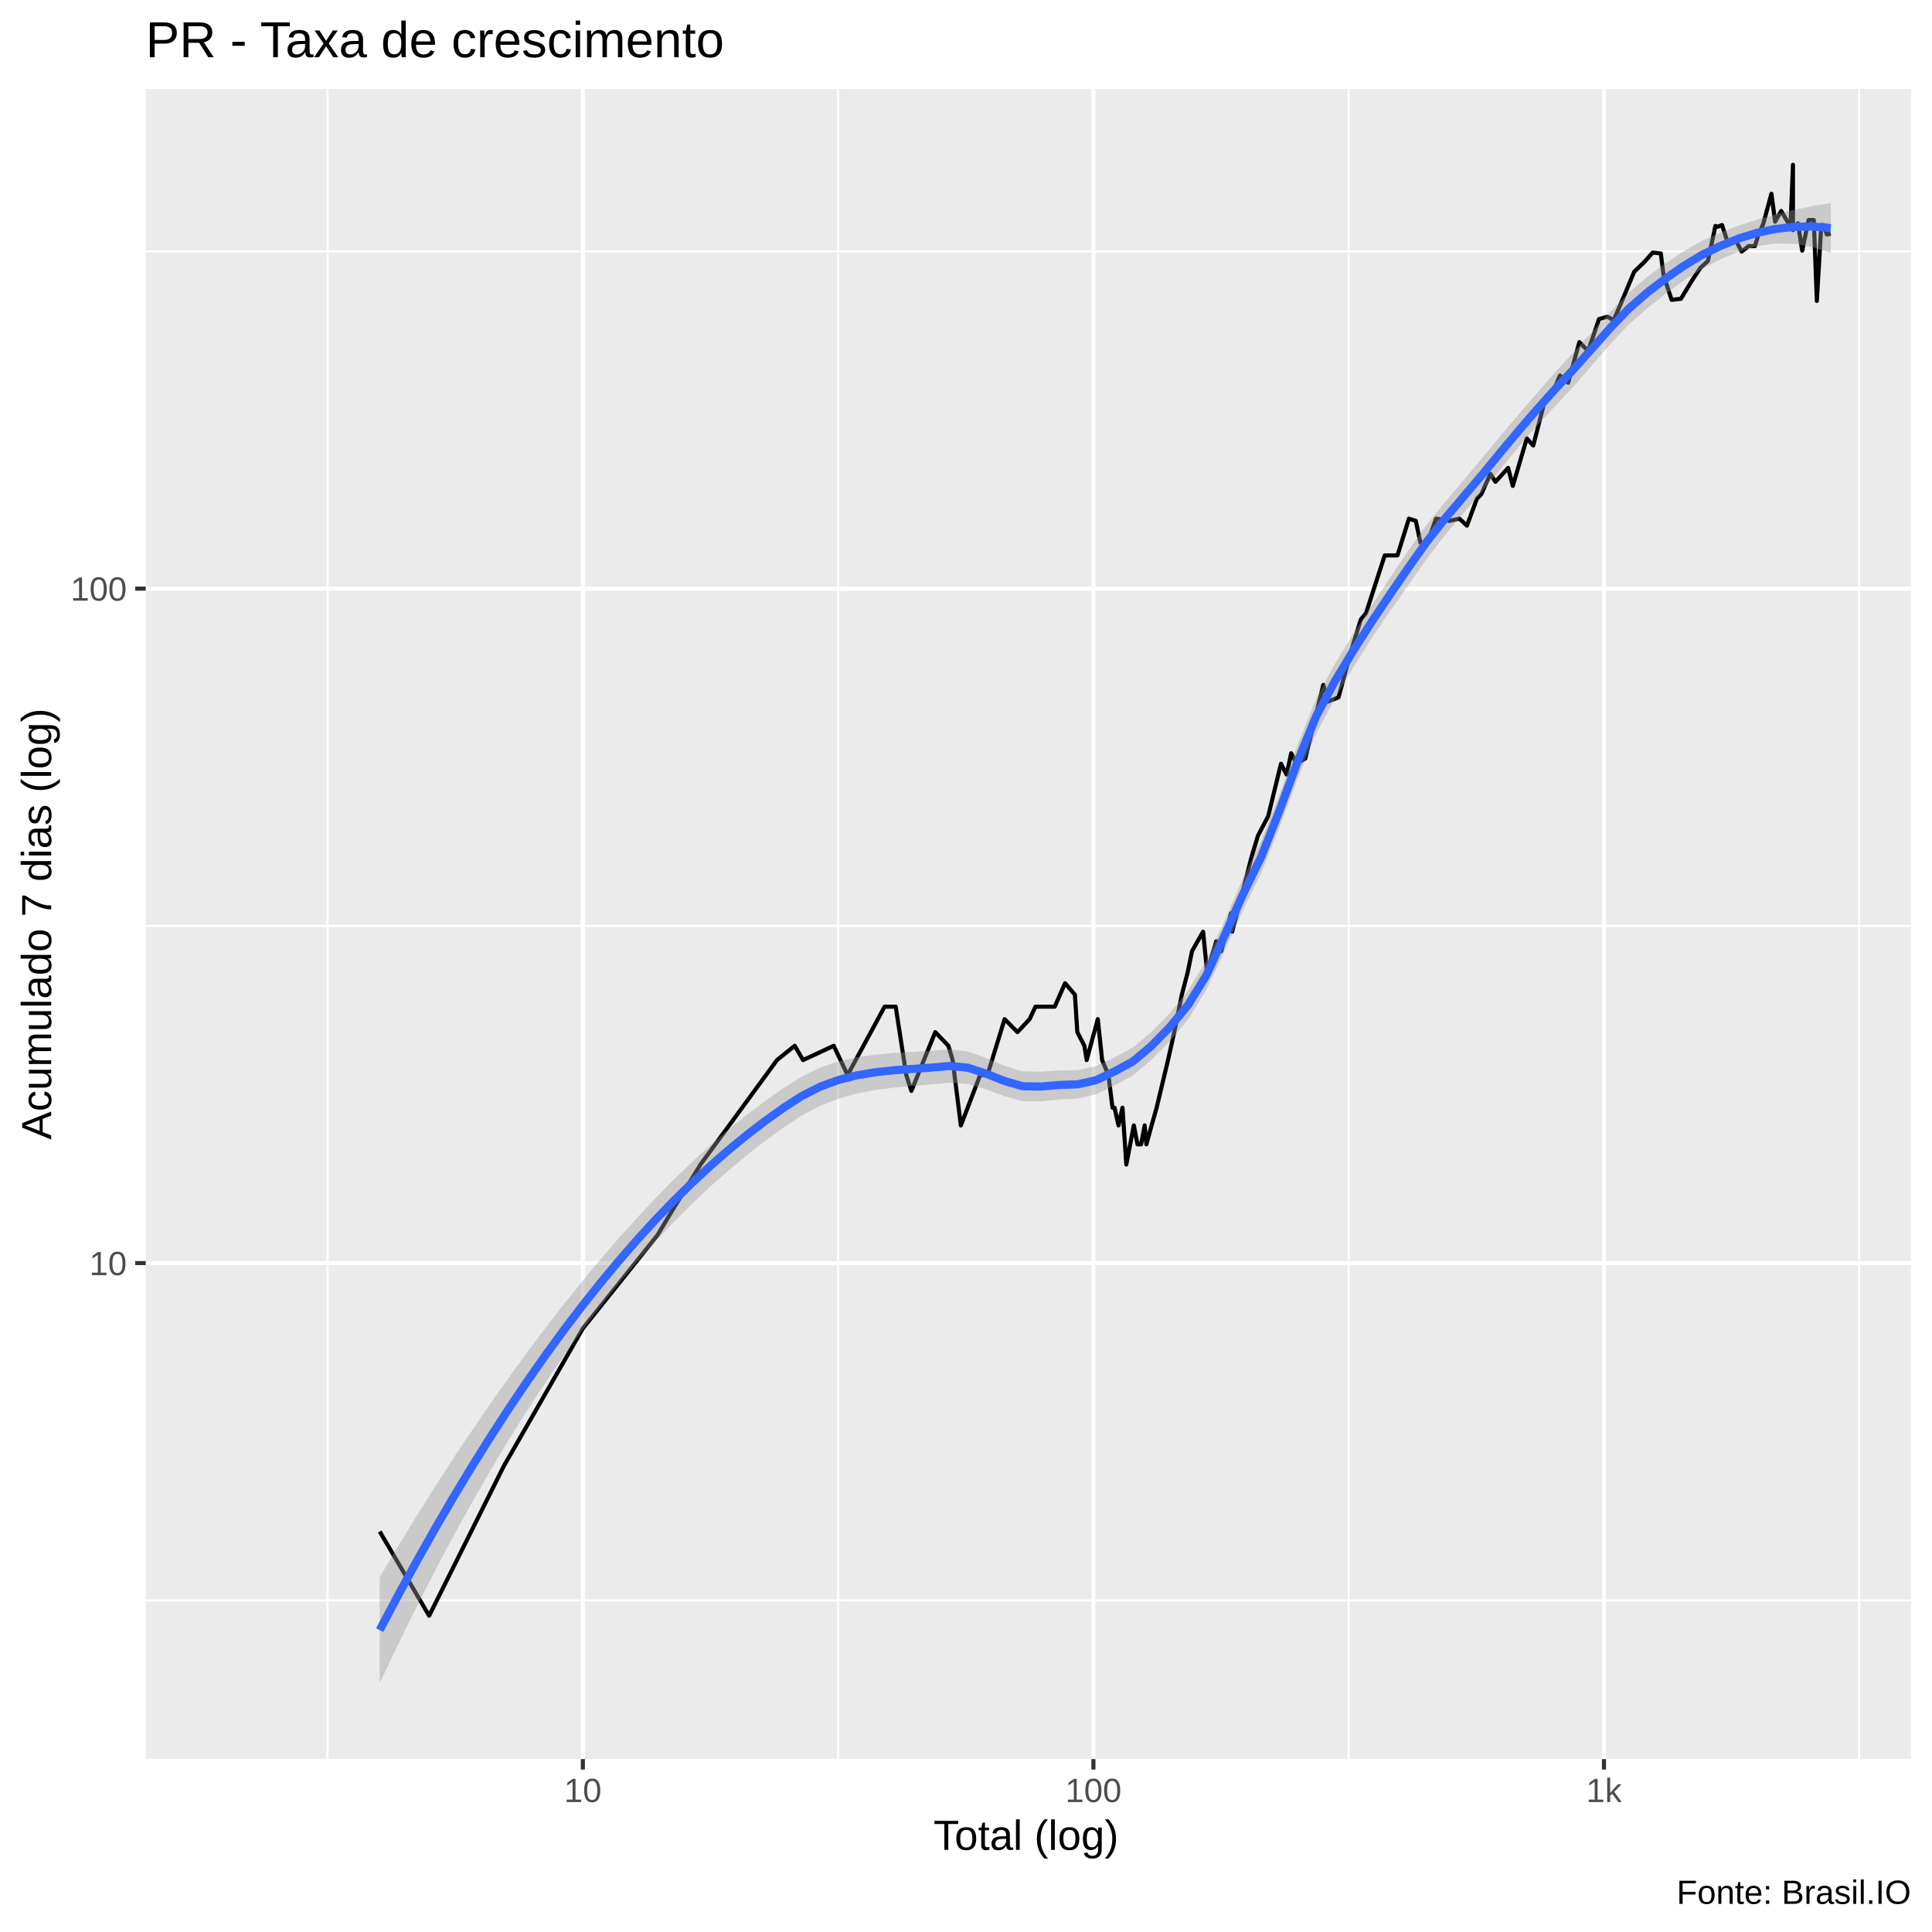
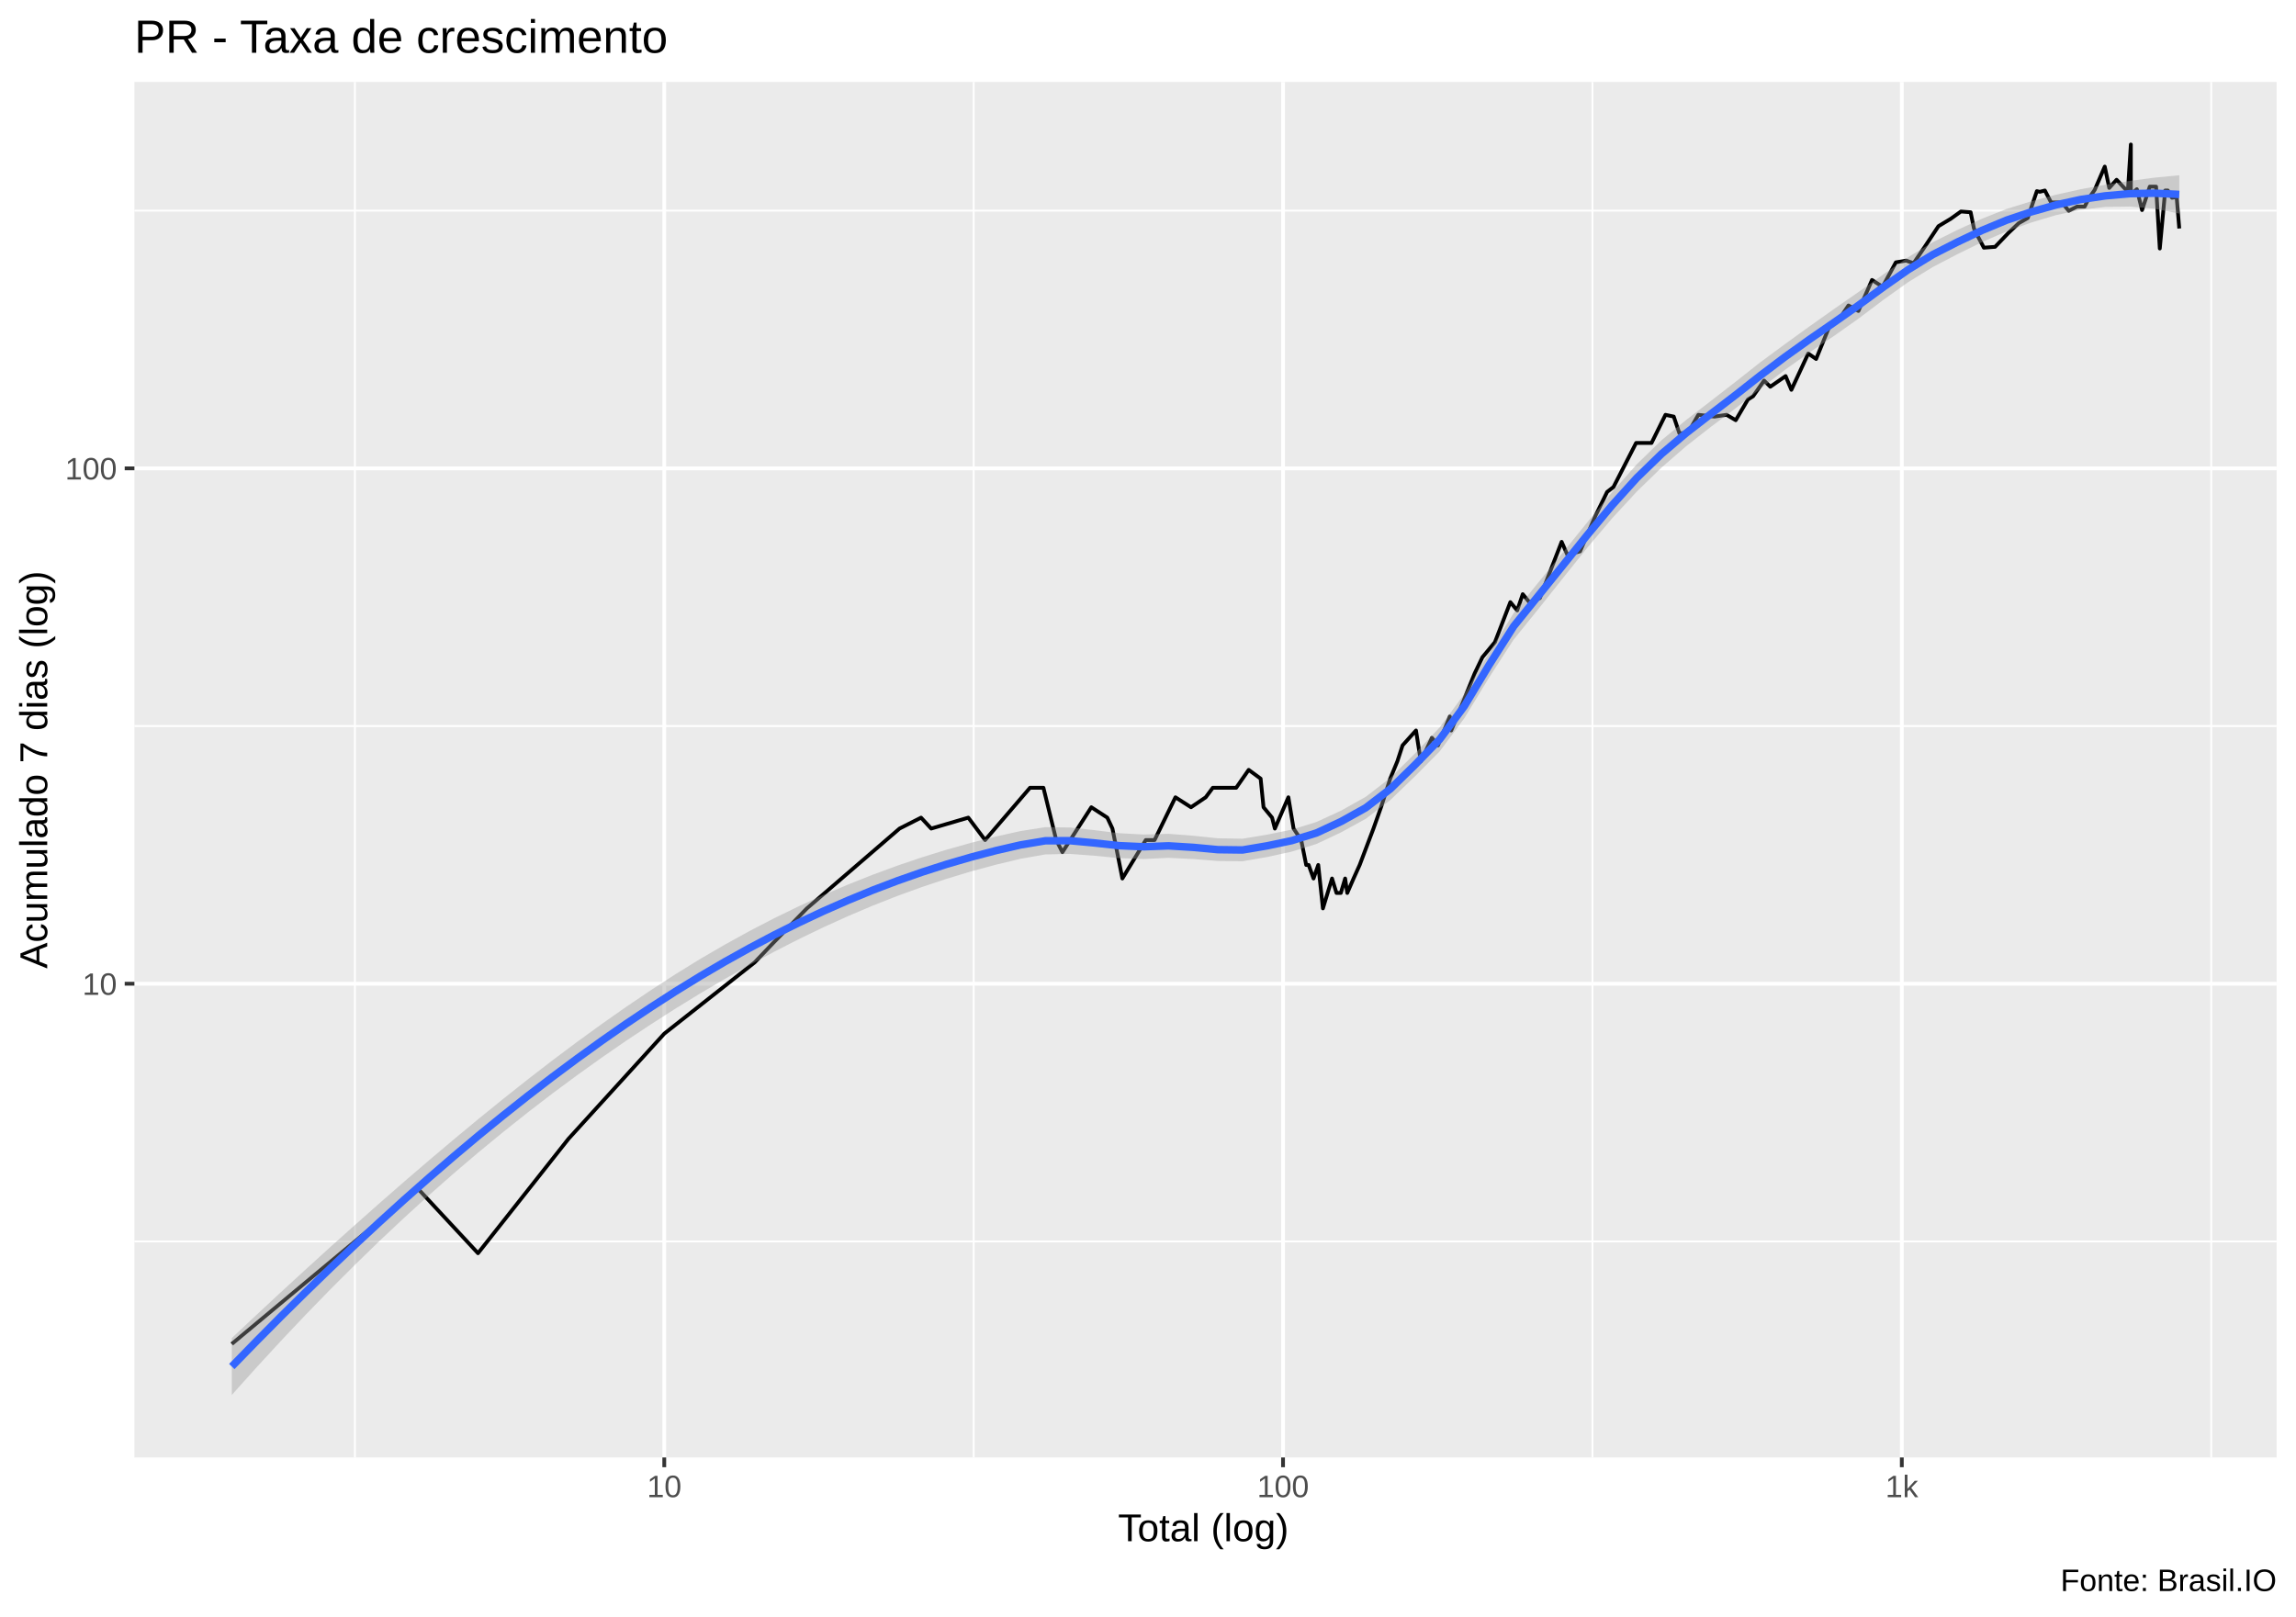
- <svg xmlns="http://www.w3.org/2000/svg" viewBox="0 0 504.00 504.00">
+ <svg xmlns="http://www.w3.org/2000/svg" viewBox="0 0 649.50 457.50">
  <defs>
    <style type="text/css">
    line, polyline, polygon, path, rect, circle {
      fill: none;
      stroke: #000000;
      stroke-linecap: round;
      stroke-linejoin: round;
      stroke-miterlimit: 10.00;
    }
  </style>
  </defs>
  <rect width="100%" height="100%" style="stroke: none; fill: #FFFFFF;" />
-   <rect x="-0" y="0.00" width="504.00" height="504.00" style="stroke-width: 1.07; stroke: #FFFFFF; fill: #FFFFFF;" />
+   <rect x="0.00" y="0" width="649.50" height="457.50" style="stroke-width: 1.07; stroke: #FFFFFF; fill: #FFFFFF;" />
  <defs>
-     <clipPath id="cpMzguMDJ8NDk4LjUyfDQ1OC44OHwyMy4xOQ==">
-       <rect x="38.02" y="23.19" width="460.50" height="435.69" />
+     <clipPath id="cpMzguMDJ8NjQ0LjAyfDQxMi4zOHwyMy4xOQ==">
+       <rect x="38.02" y="23.19" width="606.00" height="389.19" />
    </clipPath>
  </defs>
-   <rect x="38.02" y="23.19" width="460.50" height="435.69" style="stroke-width: 1.07; stroke: none; fill: #EBEBEB;" clip-path="url(#cpMzguMDJ8NDk4LjUyfDQ1OC44OHwyMy4xOQ==)" />
-   <polyline points="38.02,417.48 498.52,417.48 " style="stroke-width: 0.53; stroke: #FFFFFF; stroke-linecap: butt;" clip-path="url(#cpMzguMDJ8NDk4LjUyfDQ1OC44OHwyMy4xOQ==)" />
-   <polyline points="38.02,241.53 498.52,241.53 " style="stroke-width: 0.53; stroke: #FFFFFF; stroke-linecap: butt;" clip-path="url(#cpMzguMDJ8NDk4LjUyfDQ1OC44OHwyMy4xOQ==)" />
-   <polyline points="38.02,65.58 498.52,65.58 " style="stroke-width: 0.53; stroke: #FFFFFF; stroke-linecap: butt;" clip-path="url(#cpMzguMDJ8NDk4LjUyfDQ1OC44OHwyMy4xOQ==)" />
-   <polyline points="85.45,458.88 85.45,23.19 " style="stroke-width: 0.53; stroke: #FFFFFF; stroke-linecap: butt;" clip-path="url(#cpMzguMDJ8NDk4LjUyfDQ1OC44OHwyMy4xOQ==)" />
-   <polyline points="218.64,458.88 218.64,23.19 " style="stroke-width: 0.53; stroke: #FFFFFF; stroke-linecap: butt;" clip-path="url(#cpMzguMDJ8NDk4LjUyfDQ1OC44OHwyMy4xOQ==)" />
-   <polyline points="351.83,458.88 351.83,23.19 " style="stroke-width: 0.53; stroke: #FFFFFF; stroke-linecap: butt;" clip-path="url(#cpMzguMDJ8NDk4LjUyfDQ1OC44OHwyMy4xOQ==)" />
-   <polyline points="485.02,458.88 485.02,23.19 " style="stroke-width: 0.53; stroke: #FFFFFF; stroke-linecap: butt;" clip-path="url(#cpMzguMDJ8NDk4LjUyfDQ1OC44OHwyMy4xOQ==)" />
-   <polyline points="38.02,329.50 498.52,329.50 " style="stroke-width: 1.07; stroke: #FFFFFF; stroke-linecap: butt;" clip-path="url(#cpMzguMDJ8NDk4LjUyfDQ1OC44OHwyMy4xOQ==)" />
-   <polyline points="38.02,153.55 498.52,153.55 " style="stroke-width: 1.07; stroke: #FFFFFF; stroke-linecap: butt;" clip-path="url(#cpMzguMDJ8NDk4LjUyfDQ1OC44OHwyMy4xOQ==)" />
-   <polyline points="152.05,458.88 152.05,23.19 " style="stroke-width: 1.07; stroke: #FFFFFF; stroke-linecap: butt;" clip-path="url(#cpMzguMDJ8NDk4LjUyfDQ1OC44OHwyMy4xOQ==)" />
-   <polyline points="285.24,458.88 285.24,23.19 " style="stroke-width: 1.07; stroke: #FFFFFF; stroke-linecap: butt;" clip-path="url(#cpMzguMDJ8NDk4LjUyfDQ1OC44OHwyMy4xOQ==)" />
-   <polyline points="418.43,458.88 418.43,23.19 " style="stroke-width: 1.07; stroke: #FFFFFF; stroke-linecap: butt;" clip-path="url(#cpMzguMDJ8NDk4LjUyfDQ1OC44OHwyMy4xOQ==)" />
-   <polyline points="99.05,399.52 111.95,421.50 131.42,382.47 152.05,346.55 171.51,322.22 175.50,315.57 182.74,303.79 202.69,276.54 207.32,272.81 209.50,276.54 217.49,272.81 221.11,280.46 230.77,262.61 233.66,262.61 236.42,280.46 237.75,284.59 243.98,269.25 247.41,272.81 248.51,276.54 250.66,293.59 255.69,280.46 257.59,280.46 262.07,265.86 265.43,269.25 268.60,265.86 270.12,262.61 271.60,262.61 275.15,262.61 277.84,256.49 280.41,259.49 281.04,269.25 282.88,272.81 283.48,276.54 286.38,265.86 287.51,276.54 289.15,280.46 290.22,288.96 290.75,288.96 291.79,293.59 292.82,288.96 293.82,303.79 295.78,293.59 296.74,298.52 297.68,298.52 298.61,293.59 299.06,298.52 300.41,293.59 301.73,288.96 304.70,276.54 306.33,269.25 308.30,259.49 309.84,253.61 310.96,248.14 312.42,245.55 313.85,243.05 314.90,253.61 317.28,245.55 318.59,248.14 321.13,238.27 321.44,243.05 323.87,233.77 326.48,223.57 328.15,218.04 330.84,212.89 334.17,199.24 335.64,202.07 336.83,196.51 338.24,199.24 340.51,197.86 345.21,178.66 346.42,183.02 349.17,181.91 352.52,169.66 354.99,161.61 356.36,159.93 361.23,144.89 364.55,144.89 367.55,135.29 369.34,135.89 370.54,141.56 372.37,141.56 374.63,135.29 378.10,135.89 380.71,135.29 382.68,137.12 385.30,130.06 386.42,128.94 388.78,123.60 390.12,125.69 393.42,122.06 394.65,126.76 398.29,114.37 399.98,116.22 402.78,105.32 405.16,102.13 406.95,97.96 409.09,99.83 412.01,89.25 414.29,91.59 417.14,83.23 419.34,82.63 420.97,83.54 423.36,77.94 426.31,70.89 428.97,68.34 431.15,65.88 433.25,66.12 433.96,71.67 434.79,74.33 436.08,78.22 438.51,77.94 441.34,73.26 443.59,69.86 445.54,68.09 447.50,58.93 448.12,59.15 449.22,58.70 450.56,62.79 452.87,62.79 454.35,65.63 456.16,64.20 457.79,64.20 458.66,61.40 459.95,58.48 462.11,50.54 463.08,57.83 464.66,55.04 467.08,59.15 467.73,42.99 467.73,60.04 469.02,58.26 470.14,65.39 471.80,57.39 473.16,57.39 473.96,78.51 475.12,58.70 475.69,58.70 476.58,61.17 477.59,60.95 " style="stroke-width: 1.07; stroke-linecap: butt;" clip-path="url(#cpMzguMDJ8NDk4LjUyfDQ1OC44OHwyMy4xOQ==)" />
-   <polygon points="99.05,411.42 103.84,403.38 108.63,395.55 113.42,387.94 118.21,380.54 123.01,373.34 127.80,366.35 132.59,359.56 137.38,352.97 142.17,346.58 146.96,340.40 151.76,334.42 156.55,328.65 161.34,323.09 166.13,317.76 170.92,312.65 175.71,307.78 180.51,303.15 185.30,298.77 190.09,294.64 194.88,290.77 199.67,287.16 204.46,283.81 209.26,280.78 214.05,278.46 218.84,276.84 223.63,275.77 228.42,275.10 233.21,274.68 238.01,274.39 242.80,274.12 247.59,273.74 252.38,274.26 257.17,275.98 261.96,278.00 266.76,279.47 271.55,279.57 276.34,279.25 281.13,279.16 285.92,278.12 290.71,275.85 295.51,273.29 300.30,269.28 305.09,264.39 309.88,258.47 314.67,250.67 319.46,240.13 324.26,229.11 329.05,219.20 333.84,207.08 338.63,193.96 343.42,182.12 348.21,173.23 353.01,165.40 357.80,157.98 362.59,150.75 367.38,143.65 372.17,136.92 376.96,130.98 381.76,125.33 386.55,119.61 391.34,113.79 396.13,108.17 400.92,102.60 405.71,97.09 410.51,91.85 415.30,86.60 420.09,81.34 424.88,76.39 429.67,72.26 434.46,68.72 439.26,65.51 444.05,62.81 448.84,60.65 453.63,58.79 458.42,57.25 463.21,55.92 468.01,54.75 472.80,53.76 477.59,52.98 477.59,66.01 472.80,64.42 468.01,63.59 463.21,63.52 458.42,64.20 453.63,65.60 448.84,67.63 444.05,70.14 439.26,73.19 434.46,76.69 429.67,80.47 424.88,84.69 420.09,89.73 415.30,95.28 410.51,100.81 405.71,105.91 400.92,111.10 396.13,116.63 391.34,122.48 386.55,128.32 381.76,133.86 376.96,139.58 372.17,145.82 367.38,152.63 362.59,159.47 357.80,166.53 353.01,174.12 348.21,182.31 343.42,191.25 338.63,202.71 333.84,215.57 329.05,227.69 324.26,237.44 319.46,247.99 314.67,258.29 309.88,266.01 305.09,271.68 300.30,276.55 295.51,280.58 290.71,283.16 285.92,285.51 281.13,286.57 276.34,286.82 271.55,287.32 266.76,287.28 261.96,285.94 257.17,284.16 252.38,282.75 247.59,282.45 242.80,282.93 238.01,283.31 233.21,283.73 228.42,284.32 223.63,285.23 218.84,286.56 214.05,288.43 209.26,290.94 204.46,294.11 199.67,297.58 194.88,301.31 190.09,305.29 185.30,309.54 180.51,314.05 175.71,318.84 170.92,323.92 166.13,329.29 161.34,334.96 156.55,340.95 151.76,347.25 146.96,353.89 142.17,360.86 137.38,368.17 132.59,375.83 127.80,383.82 123.01,392.17 118.21,400.86 113.42,409.89 108.63,419.27 103.84,429.00 99.05,439.07 " style="stroke-width: 0.00; stroke: none; fill: #999999; fill-opacity: 0.40;" clip-path="url(#cpMzguMDJ8NDk4LjUyfDQ1OC44OHwyMy4xOQ==)" />
-   <polyline points="99.05,411.42 103.84,403.38 108.63,395.55 113.42,387.94 118.21,380.54 123.01,373.34 127.80,366.35 132.59,359.56 137.38,352.97 142.17,346.58 146.96,340.40 151.76,334.42 156.55,328.65 161.34,323.09 166.13,317.76 170.92,312.65 175.71,307.78 180.51,303.15 185.30,298.77 190.09,294.64 194.88,290.77 199.67,287.16 204.46,283.81 209.26,280.78 214.05,278.46 218.84,276.84 223.63,275.77 228.42,275.10 233.21,274.68 238.01,274.39 242.80,274.12 247.59,273.74 252.38,274.26 257.17,275.98 261.96,278.00 266.76,279.47 271.55,279.57 276.34,279.25 281.13,279.16 285.92,278.12 290.71,275.85 295.51,273.29 300.30,269.28 305.09,264.39 309.88,258.47 314.67,250.67 319.46,240.13 324.26,229.11 329.05,219.20 333.84,207.08 338.63,193.96 343.42,182.12 348.21,173.23 353.01,165.40 357.80,157.98 362.59,150.75 367.38,143.65 372.17,136.92 376.96,130.98 381.76,125.33 386.55,119.61 391.34,113.79 396.13,108.17 400.92,102.60 405.71,97.09 410.51,91.85 415.30,86.60 420.09,81.34 424.88,76.39 429.67,72.26 434.46,68.72 439.26,65.51 444.05,62.81 448.84,60.65 453.63,58.79 458.42,57.25 463.21,55.92 468.01,54.75 472.80,53.76 477.59,52.98 " style="stroke-width: 2.13; stroke: none;" clip-path="url(#cpMzguMDJ8NDk4LjUyfDQ1OC44OHwyMy4xOQ==)" />
-   <polyline points="477.59,66.01 472.80,64.42 468.01,63.59 463.21,63.52 458.42,64.20 453.63,65.60 448.84,67.63 444.05,70.14 439.26,73.19 434.46,76.69 429.67,80.47 424.88,84.69 420.09,89.73 415.30,95.28 410.51,100.81 405.71,105.91 400.92,111.10 396.13,116.63 391.34,122.48 386.55,128.32 381.76,133.86 376.96,139.58 372.17,145.82 367.38,152.63 362.59,159.47 357.80,166.53 353.01,174.12 348.21,182.31 343.42,191.25 338.63,202.71 333.84,215.57 329.05,227.69 324.26,237.44 319.46,247.99 314.67,258.29 309.88,266.01 305.09,271.68 300.30,276.55 295.51,280.58 290.71,283.16 285.92,285.51 281.13,286.57 276.34,286.82 271.55,287.32 266.76,287.28 261.96,285.94 257.17,284.16 252.38,282.75 247.59,282.45 242.80,282.93 238.01,283.31 233.21,283.73 228.42,284.32 223.63,285.23 218.84,286.56 214.05,288.43 209.26,290.94 204.46,294.11 199.67,297.58 194.88,301.31 190.09,305.29 185.30,309.54 180.51,314.05 175.71,318.84 170.92,323.92 166.13,329.29 161.34,334.96 156.55,340.95 151.76,347.25 146.96,353.89 142.17,360.86 137.38,368.17 132.59,375.83 127.80,383.82 123.01,392.17 118.21,400.86 113.42,409.89 108.63,419.27 103.84,429.00 99.05,439.07 " style="stroke-width: 2.13; stroke: none;" clip-path="url(#cpMzguMDJ8NDk4LjUyfDQ1OC44OHwyMy4xOQ==)" />
-   <polyline points="99.05,425.25 103.84,416.19 108.63,407.41 113.42,398.92 118.21,390.70 123.01,382.75 127.80,375.09 132.59,367.69 137.38,360.57 142.17,353.72 146.96,347.14 151.76,340.84 156.55,334.80 161.34,329.03 166.13,323.52 170.92,318.28 175.71,313.31 180.51,308.60 185.30,304.15 190.09,299.97 194.88,296.04 199.67,292.37 204.46,288.96 209.26,285.86 214.05,283.44 218.84,281.70 223.63,280.50 228.42,279.71 233.21,279.20 238.01,278.85 242.80,278.52 247.59,278.09 252.38,278.50 257.17,280.07 261.96,281.97 266.76,283.37 271.55,283.45 276.34,283.03 281.13,282.86 285.92,281.81 290.71,279.51 295.51,276.93 300.30,272.91 305.09,268.03 309.88,262.24 314.67,254.48 319.46,244.06 324.26,233.28 329.05,223.45 333.84,211.33 338.63,198.34 343.42,186.68 348.21,177.77 353.01,169.76 357.80,162.26 362.59,155.11 367.38,148.14 372.17,141.37 376.96,135.28 381.76,129.60 386.55,123.97 391.34,118.13 396.13,112.40 400.92,106.85 405.71,101.50 410.51,96.33 415.30,90.94 420.09,85.53 424.88,80.54 429.67,76.36 434.46,72.70 439.26,69.35 444.05,66.47 448.84,64.14 453.63,62.20 458.42,60.72 463.21,59.72 468.01,59.17 472.80,59.09 477.59,59.49 " style="stroke-width: 2.13; stroke: #3366FF; stroke-linecap: butt;" clip-path="url(#cpMzguMDJ8NDk4LjUyfDQ1OC44OHwyMy4xOQ==)" />
+   <rect x="38.02" y="23.19" width="606.00" height="389.19" style="stroke-width: 1.07; stroke: none; fill: #EBEBEB;" clip-path="url(#cpMzguMDJ8NjQ0LjAyfDQxMi4zOHwyMy4xOQ==)" />
+   <polyline points="38.02,351.24 644.02,351.24 " style="stroke-width: 0.53; stroke: #FFFFFF; stroke-linecap: butt;" clip-path="url(#cpMzguMDJ8NjQ0LjAyfDQxMi4zOHwyMy4xOQ==)" />
+   <polyline points="38.02,205.42 644.02,205.42 " style="stroke-width: 0.53; stroke: #FFFFFF; stroke-linecap: butt;" clip-path="url(#cpMzguMDJ8NjQ0LjAyfDQxMi4zOHwyMy4xOQ==)" />
+   <polyline points="38.02,59.60 644.02,59.60 " style="stroke-width: 0.53; stroke: #FFFFFF; stroke-linecap: butt;" clip-path="url(#cpMzguMDJ8NjQ0LjAyfDQxMi4zOHwyMy4xOQ==)" />
+   <polyline points="100.39,412.38 100.39,23.19 " style="stroke-width: 0.53; stroke: #FFFFFF; stroke-linecap: butt;" clip-path="url(#cpMzguMDJ8NjQ0LjAyfDQxMi4zOHwyMy4xOQ==)" />
+   <polyline points="275.43,412.38 275.43,23.19 " style="stroke-width: 0.53; stroke: #FFFFFF; stroke-linecap: butt;" clip-path="url(#cpMzguMDJ8NjQ0LjAyfDQxMi4zOHwyMy4xOQ==)" />
+   <polyline points="450.47,412.38 450.47,23.19 " style="stroke-width: 0.53; stroke: #FFFFFF; stroke-linecap: butt;" clip-path="url(#cpMzguMDJ8NjQ0LjAyfDQxMi4zOHwyMy4xOQ==)" />
+   <polyline points="625.51,412.38 625.51,23.19 " style="stroke-width: 0.53; stroke: #FFFFFF; stroke-linecap: butt;" clip-path="url(#cpMzguMDJ8NjQ0LjAyfDQxMi4zOHwyMy4xOQ==)" />
+   <polyline points="38.02,278.33 644.02,278.33 " style="stroke-width: 1.07; stroke: #FFFFFF; stroke-linecap: butt;" clip-path="url(#cpMzguMDJ8NjQ0LjAyfDQxMi4zOHwyMy4xOQ==)" />
+   <polyline points="38.02,132.51 644.02,132.51 " style="stroke-width: 1.07; stroke: #FFFFFF; stroke-linecap: butt;" clip-path="url(#cpMzguMDJ8NjQ0LjAyfDQxMi4zOHwyMy4xOQ==)" />
+   <polyline points="187.91,412.38 187.91,23.19 " style="stroke-width: 1.07; stroke: #FFFFFF; stroke-linecap: butt;" clip-path="url(#cpMzguMDJ8NjQ0LjAyfDQxMi4zOHwyMy4xOQ==)" />
+   <polyline points="362.95,412.38 362.95,23.19 " style="stroke-width: 1.07; stroke: #FFFFFF; stroke-linecap: butt;" clip-path="url(#cpMzguMDJ8NjQ0LjAyfDQxMi4zOHwyMy4xOQ==)" />
+   <polyline points="537.99,412.38 537.99,23.19 " style="stroke-width: 1.07; stroke: #FFFFFF; stroke-linecap: butt;" clip-path="url(#cpMzguMDJ8NjQ0LjAyfDQxMi4zOHwyMy4xOQ==)" />
+   <polyline points="65.57,380.25 65.57,380.25 65.57,380.25 96.39,354.58 96.39,354.58 96.39,354.58 118.26,336.36 135.22,354.58 160.80,322.23 187.91,292.46 213.49,272.29 218.74,266.78 228.25,257.02 254.46,234.43 260.55,231.34 263.42,234.43 273.92,231.34 278.67,237.68 291.37,222.89 295.17,222.89 298.79,237.68 300.54,241.11 308.72,228.40 313.24,231.34 314.69,234.43 317.50,248.56 324.12,237.68 326.61,237.68 332.51,225.58 336.92,228.40 341.08,225.58 343.08,222.89 345.03,222.89 349.70,222.89 353.23,217.82 356.61,220.30 357.43,228.40 359.85,231.34 360.64,234.43 364.46,225.58 365.93,234.43 368.09,237.68 369.50,244.73 370.20,244.73 371.57,248.56 372.91,244.73 374.23,257.02 376.81,248.56 378.07,252.65 379.30,252.65 380.52,248.56 381.12,252.65 382.90,248.56 384.63,244.73 388.53,234.43 390.67,228.40 393.27,220.30 395.28,215.43 396.76,210.90 398.68,208.76 400.56,206.68 401.93,215.43 405.06,208.76 406.78,210.90 410.13,202.72 410.53,206.68 413.72,198.99 417.15,190.54 419.35,185.96 422.89,181.69 427.25,170.37 429.19,172.71 430.76,168.11 432.61,170.37 435.59,169.23 441.76,153.31 443.36,156.93 446.97,156.01 451.37,145.85 454.63,139.18 456.43,137.79 462.82,125.33 467.19,125.33 471.13,117.37 473.48,117.87 475.06,122.57 477.46,122.57 480.43,117.37 484.99,117.87 488.42,117.37 491.01,118.89 494.45,113.04 495.92,112.11 499.03,107.68 500.79,109.42 505.12,106.41 506.75,110.30 511.52,100.03 513.75,101.57 517.43,92.53 520.55,89.89 522.90,86.43 525.72,87.98 529.56,79.21 532.55,81.15 536.30,74.23 539.20,73.73 541.33,74.48 544.47,69.84 548.35,64.00 551.85,61.89 554.71,59.84 557.46,60.05 558.40,64.65 559.50,66.85 561.20,70.08 564.38,69.84 568.10,65.96 571.06,63.15 573.62,61.68 576.19,54.08 577.02,54.27 578.46,53.90 580.22,57.28 583.26,57.28 585.20,59.64 587.58,58.45 589.72,58.45 590.87,56.14 592.56,53.72 595.40,47.14 596.67,53.17 598.75,50.86 601.93,54.27 602.78,40.88 602.78,55.01 604.48,53.53 605.95,59.44 608.13,52.81 609.92,52.81 610.97,70.31 612.50,53.90 613.24,53.90 614.42,55.95 615.74,55.76 616.48,64.65 " style="stroke-width: 1.07; stroke-linecap: butt;" clip-path="url(#cpMzguMDJ8NjQ0LjAyfDQxMi4zOHwyMy4xOQ==)" />
+   <polygon points="65.57,378.59 72.54,372.04 79.51,365.56 86.49,359.15 93.46,352.81 100.44,346.56 107.41,340.38 114.38,334.29 121.36,328.30 128.33,322.41 135.30,316.63 142.28,310.97 149.25,305.44 156.22,300.06 163.20,294.83 170.17,289.77 177.14,284.87 184.12,280.16 191.09,275.63 198.06,271.33 205.04,267.27 212.01,263.43 218.98,259.81 225.96,256.41 232.93,253.23 239.91,250.26 246.88,247.49 253.85,244.92 260.83,242.56 267.80,240.40 274.77,238.44 281.75,236.68 288.72,235.13 295.69,234.04 302.67,234.12 309.64,234.88 316.61,235.74 323.59,236.12 330.56,235.92 337.53,236.46 344.51,237.18 351.48,237.30 358.46,236.15 365.43,234.73 372.40,232.57 379.38,229.35 386.35,225.44 393.32,220.07 400.30,213.15 407.27,205.80 414.24,196.35 421.22,184.63 428.19,173.46 435.16,164.82 442.14,156.29 449.11,147.67 456.08,139.20 463.06,131.32 470.03,124.55 477.00,118.81 483.98,113.44 490.95,108.03 497.93,102.53 504.90,97.38 511.87,92.35 518.85,87.40 525.82,82.56 532.79,77.61 539.77,72.79 546.74,68.53 553.71,65.06 560.69,61.87 567.66,59.11 574.63,56.94 581.61,55.09 588.58,53.54 595.55,52.27 602.53,51.17 609.50,50.26 616.48,49.59 616.48,60.43 609.50,59.06 602.53,58.44 595.55,58.55 588.58,59.36 581.61,60.87 574.63,62.95 567.66,65.45 560.69,68.49 553.71,71.92 546.74,75.56 539.77,79.84 532.79,84.83 525.82,90.09 518.85,95.02 511.87,99.71 504.90,104.67 497.93,110.02 490.95,115.54 483.98,120.77 477.00,126.23 470.03,132.28 463.06,139.05 456.08,146.61 449.11,154.85 442.14,163.56 435.16,172.34 428.19,180.96 421.22,191.73 414.24,203.20 407.27,212.58 400.30,219.62 393.32,226.34 386.35,231.67 379.38,235.50 372.40,238.79 365.43,240.95 358.46,242.48 351.48,243.68 344.51,243.61 337.53,243.05 330.56,242.71 323.59,243.05 316.61,242.79 309.64,242.13 302.67,241.60 295.69,241.75 288.72,242.98 281.75,244.65 274.77,246.53 267.80,248.64 260.83,250.96 253.85,253.49 246.88,256.24 239.91,259.20 232.93,262.36 225.96,265.73 218.98,269.29 212.01,273.04 205.04,276.98 198.06,281.09 191.09,285.37 184.12,289.83 177.14,294.46 170.17,299.27 163.20,304.26 156.22,309.43 149.25,314.79 142.28,320.34 135.30,326.08 128.33,332.02 121.36,338.16 114.38,344.51 107.41,351.06 100.44,357.83 93.46,364.80 86.49,371.97 79.51,379.35 72.54,386.92 65.57,394.69 " style="stroke-width: 0.00; stroke: none; fill: #999999; fill-opacity: 0.40;" clip-path="url(#cpMzguMDJ8NjQ0LjAyfDQxMi4zOHwyMy4xOQ==)" />
+   <polyline points="65.57,378.59 72.54,372.04 79.51,365.56 86.49,359.15 93.46,352.81 100.44,346.56 107.41,340.38 114.38,334.29 121.36,328.30 128.33,322.41 135.30,316.63 142.28,310.97 149.25,305.44 156.22,300.06 163.20,294.83 170.17,289.77 177.14,284.87 184.12,280.16 191.09,275.63 198.06,271.33 205.04,267.27 212.01,263.43 218.98,259.81 225.96,256.41 232.93,253.23 239.91,250.26 246.88,247.49 253.85,244.92 260.83,242.56 267.80,240.40 274.77,238.44 281.75,236.68 288.72,235.13 295.69,234.04 302.67,234.12 309.64,234.88 316.61,235.74 323.59,236.12 330.56,235.92 337.53,236.46 344.51,237.18 351.48,237.30 358.46,236.15 365.43,234.73 372.40,232.57 379.38,229.35 386.35,225.44 393.32,220.07 400.30,213.15 407.27,205.80 414.24,196.35 421.22,184.63 428.19,173.46 435.16,164.82 442.14,156.29 449.11,147.67 456.08,139.20 463.06,131.32 470.03,124.55 477.00,118.81 483.98,113.44 490.95,108.03 497.93,102.53 504.90,97.38 511.87,92.35 518.85,87.40 525.82,82.56 532.79,77.61 539.77,72.79 546.74,68.53 553.71,65.06 560.69,61.87 567.66,59.11 574.63,56.94 581.61,55.09 588.58,53.54 595.55,52.27 602.53,51.17 609.50,50.26 616.48,49.59 " style="stroke-width: 2.13; stroke: none;" clip-path="url(#cpMzguMDJ8NjQ0LjAyfDQxMi4zOHwyMy4xOQ==)" />
+   <polyline points="616.48,60.43 609.50,59.06 602.53,58.44 595.55,58.55 588.58,59.36 581.61,60.87 574.63,62.95 567.66,65.45 560.69,68.49 553.71,71.92 546.74,75.56 539.77,79.84 532.79,84.83 525.82,90.09 518.85,95.02 511.87,99.71 504.90,104.67 497.93,110.02 490.95,115.54 483.98,120.77 477.00,126.23 470.03,132.28 463.06,139.05 456.08,146.61 449.11,154.85 442.14,163.56 435.16,172.34 428.19,180.96 421.22,191.73 414.24,203.20 407.27,212.58 400.30,219.62 393.32,226.34 386.35,231.67 379.38,235.50 372.40,238.79 365.43,240.95 358.46,242.48 351.48,243.68 344.51,243.61 337.53,243.05 330.56,242.71 323.59,243.05 316.61,242.79 309.64,242.13 302.67,241.60 295.69,241.75 288.72,242.98 281.75,244.65 274.77,246.53 267.80,248.64 260.83,250.96 253.85,253.49 246.88,256.24 239.91,259.20 232.93,262.36 225.96,265.73 218.98,269.29 212.01,273.04 205.04,276.98 198.06,281.09 191.09,285.37 184.12,289.83 177.14,294.46 170.17,299.27 163.20,304.26 156.22,309.43 149.25,314.79 142.28,320.34 135.30,326.08 128.33,332.02 121.36,338.16 114.38,344.51 107.41,351.06 100.44,357.83 93.46,364.80 86.49,371.97 79.51,379.35 72.54,386.92 65.57,394.69 " style="stroke-width: 2.13; stroke: none;" clip-path="url(#cpMzguMDJ8NjQ0LjAyfDQxMi4zOHwyMy4xOQ==)" />
+   <polyline points="65.57,386.64 72.54,379.48 79.51,372.45 86.49,365.56 93.46,358.80 100.44,352.19 107.41,345.72 114.38,339.40 121.36,333.23 128.33,327.21 135.30,321.35 142.28,315.65 149.25,310.12 156.22,304.75 163.20,299.55 170.17,294.52 177.14,289.66 184.12,284.99 191.09,280.50 198.06,276.21 205.04,272.12 212.01,268.24 218.98,264.55 225.96,261.07 232.93,257.80 239.91,254.73 246.88,251.86 253.85,249.21 260.83,246.76 267.80,244.52 274.77,242.49 281.75,240.66 288.72,239.05 295.69,237.89 302.67,237.86 309.64,238.51 316.61,239.27 323.59,239.58 330.56,239.32 337.53,239.75 344.51,240.40 351.48,240.49 358.46,239.31 365.43,237.84 372.40,235.68 379.38,232.43 386.35,228.55 393.32,223.20 400.30,216.38 407.27,209.19 414.24,199.78 421.22,188.18 428.19,177.21 435.16,168.58 442.14,159.93 449.11,151.26 456.08,142.90 463.06,135.18 470.03,128.42 477.00,122.52 483.98,117.11 490.95,111.78 497.93,106.28 504.90,101.02 511.87,96.03 518.85,91.21 525.82,86.32 532.79,81.22 539.77,76.32 546.74,72.04 553.71,68.49 560.69,65.18 567.66,62.28 574.63,59.94 581.61,57.98 588.58,56.45 595.55,55.41 602.53,54.80 609.50,54.66 616.48,55.01 " style="stroke-width: 2.13; stroke: #3366FF; stroke-linecap: butt;" clip-path="url(#cpMzguMDJ8NjQ0LjAyfDQxMi4zOHwyMy4xOQ==)" />
  <defs>
-     <clipPath id="cpMC4wMHw1MDQuMDB8NTA0LjAwfDAuMDA=">
-       <rect x="0.00" y="0.00" width="504.00" height="504.00" />
+     <clipPath id="cpMC4wMHw2NDkuNTB8NDU3LjUwfDAuMDA=">
+       <rect x="0.00" y="0.00" width="649.50" height="457.50" />
    </clipPath>
  </defs>
-   <g clip-path="url(#cpMC4wMHw1MDQuMDB8NTA0LjAwfDAuMDA=)">
-     <text x="23.30" y="332.65" style="font-size: 8.80px; fill: #4D4D4D; font-family: Arial;" textLength="9.79px" lengthAdjust="spacingAndGlyphs">10</text>
+   <g clip-path="url(#cpMC4wMHw2NDkuNTB8NDU3LjUwfDAuMDA=)">
+     <text x="23.30" y="281.48" style="font-size: 8.80px; fill: #4D4D4D; font-family: Arial;" textLength="9.79px" lengthAdjust="spacingAndGlyphs">10</text>
  </g>
-   <g clip-path="url(#cpMC4wMHw1MDQuMDB8NTA0LjAwfDAuMDA=)">
-     <text x="18.41" y="156.70" style="font-size: 8.80px; fill: #4D4D4D; font-family: Arial;" textLength="14.68px" lengthAdjust="spacingAndGlyphs">100</text>
+   <g clip-path="url(#cpMC4wMHw2NDkuNTB8NDU3LjUwfDAuMDA=)">
+     <text x="18.41" y="135.66" style="font-size: 8.80px; fill: #4D4D4D; font-family: Arial;" textLength="14.68px" lengthAdjust="spacingAndGlyphs">100</text>
  </g>
-   <polyline points="35.28,329.50 38.02,329.50 " style="stroke-width: 1.07; stroke: #333333; stroke-linecap: butt;" clip-path="url(#cpMC4wMHw1MDQuMDB8NTA0LjAwfDAuMDA=)" />
-   <polyline points="35.28,153.55 38.02,153.55 " style="stroke-width: 1.07; stroke: #333333; stroke-linecap: butt;" clip-path="url(#cpMC4wMHw1MDQuMDB8NTA0LjAwfDAuMDA=)" />
-   <polyline points="152.05,461.62 152.05,458.88 " style="stroke-width: 1.07; stroke: #333333; stroke-linecap: butt;" clip-path="url(#cpMC4wMHw1MDQuMDB8NTA0LjAwfDAuMDA=)" />
-   <polyline points="285.24,461.62 285.24,458.88 " style="stroke-width: 1.07; stroke: #333333; stroke-linecap: butt;" clip-path="url(#cpMC4wMHw1MDQuMDB8NTA0LjAwfDAuMDA=)" />
-   <polyline points="418.43,461.62 418.43,458.88 " style="stroke-width: 1.07; stroke: #333333; stroke-linecap: butt;" clip-path="url(#cpMC4wMHw1MDQuMDB8NTA0LjAwfDAuMDA=)" />
-   <g clip-path="url(#cpMC4wMHw1MDQuMDB8NTA0LjAwfDAuMDA=)">
-     <text x="147.15" y="470.11" style="font-size: 8.80px; fill: #4D4D4D; font-family: Arial;" textLength="9.79px" lengthAdjust="spacingAndGlyphs">10</text>
+   <polyline points="35.28,278.33 38.02,278.33 " style="stroke-width: 1.07; stroke: #333333; stroke-linecap: butt;" clip-path="url(#cpMC4wMHw2NDkuNTB8NDU3LjUwfDAuMDA=)" />
+   <polyline points="35.28,132.51 38.02,132.51 " style="stroke-width: 1.07; stroke: #333333; stroke-linecap: butt;" clip-path="url(#cpMC4wMHw2NDkuNTB8NDU3LjUwfDAuMDA=)" />
+   <polyline points="187.91,415.12 187.91,412.38 " style="stroke-width: 1.07; stroke: #333333; stroke-linecap: butt;" clip-path="url(#cpMC4wMHw2NDkuNTB8NDU3LjUwfDAuMDA=)" />
+   <polyline points="362.95,415.12 362.95,412.38 " style="stroke-width: 1.07; stroke: #333333; stroke-linecap: butt;" clip-path="url(#cpMC4wMHw2NDkuNTB8NDU3LjUwfDAuMDA=)" />
+   <polyline points="537.99,415.12 537.99,412.38 " style="stroke-width: 1.07; stroke: #333333; stroke-linecap: butt;" clip-path="url(#cpMC4wMHw2NDkuNTB8NDU3LjUwfDAuMDA=)" />
+   <g clip-path="url(#cpMC4wMHw2NDkuNTB8NDU3LjUwfDAuMDA=)">
+     <text x="183.02" y="423.61" style="font-size: 8.80px; fill: #4D4D4D; font-family: Arial;" textLength="9.79px" lengthAdjust="spacingAndGlyphs">10</text>
  </g>
-   <g clip-path="url(#cpMC4wMHw1MDQuMDB8NTA0LjAwfDAuMDA=)">
-     <text x="277.90" y="470.11" style="font-size: 8.80px; fill: #4D4D4D; font-family: Arial;" textLength="14.68px" lengthAdjust="spacingAndGlyphs">100</text>
+   <g clip-path="url(#cpMC4wMHw2NDkuNTB8NDU3LjUwfDAuMDA=)">
+     <text x="355.61" y="423.61" style="font-size: 8.80px; fill: #4D4D4D; font-family: Arial;" textLength="14.68px" lengthAdjust="spacingAndGlyphs">100</text>
  </g>
-   <g clip-path="url(#cpMC4wMHw1MDQuMDB8NTA0LjAwfDAuMDA=)">
-     <text x="413.78" y="470.11" style="font-size: 8.80px; fill: #4D4D4D; font-family: Arial;" textLength="9.29px" lengthAdjust="spacingAndGlyphs">1k</text>
+   <g clip-path="url(#cpMC4wMHw2NDkuNTB8NDU3LjUwfDAuMDA=)">
+     <text x="533.34" y="423.61" style="font-size: 8.80px; fill: #4D4D4D; font-family: Arial;" textLength="9.29px" lengthAdjust="spacingAndGlyphs">1k</text>
  </g>
-   <g clip-path="url(#cpMC4wMHw1MDQuMDB8NTA0LjAwfDAuMDA=)">
-     <text x="243.51" y="482.57" style="font-size: 11.00px; font-family: Arial;" textLength="49.52px" lengthAdjust="spacingAndGlyphs">Total (log)</text>
+   <g clip-path="url(#cpMC4wMHw2NDkuNTB8NDU3LjUwfDAuMDA=)">
+     <text x="316.26" y="436.07" style="font-size: 11.00px; font-family: Arial;" textLength="49.52px" lengthAdjust="spacingAndGlyphs">Total (log)</text>
  </g>
-   <g clip-path="url(#cpMC4wMHw1MDQuMDB8NTA0LjAwfDAuMDA=)">
-     <text transform="translate(13.35,297.28) rotate(-90)" style="font-size: 11.00px; font-family: Arial;" textLength="112.50px" lengthAdjust="spacingAndGlyphs">Acumulado 7 dias (log)</text>
+   <g clip-path="url(#cpMC4wMHw2NDkuNTB8NDU3LjUwfDAuMDA=)">
+     <text transform="translate(13.35,274.03) rotate(-90)" style="font-size: 11.00px; font-family: Arial;" textLength="112.50px" lengthAdjust="spacingAndGlyphs">Acumulado 7 dias (log)</text>
  </g>
-   <g clip-path="url(#cpMC4wMHw1MDQuMDB8NTA0LjAwfDAuMDA=)">
+   <g clip-path="url(#cpMC4wMHw2NDkuNTB8NDU3LjUwfDAuMDA=)">
    <text x="38.02" y="14.93" style="font-size: 13.20px; font-family: Arial;" textLength="152.59px" lengthAdjust="spacingAndGlyphs">PR - Taxa de crescimento</text>
  </g>
-   <g clip-path="url(#cpMC4wMHw1MDQuMDB8NTA0LjAwfDAuMDA=)">
-     <text x="437.39" y="496.67" style="font-size: 8.80px; font-family: Arial;" textLength="61.13px" lengthAdjust="spacingAndGlyphs">Fonte: Brasil.IO</text>
+   <g clip-path="url(#cpMC4wMHw2NDkuNTB8NDU3LjUwfDAuMDA=)">
+     <text x="582.89" y="450.17" style="font-size: 8.80px; font-family: Arial;" textLength="61.13px" lengthAdjust="spacingAndGlyphs">Fonte: Brasil.IO</text>
  </g>
</svg>
